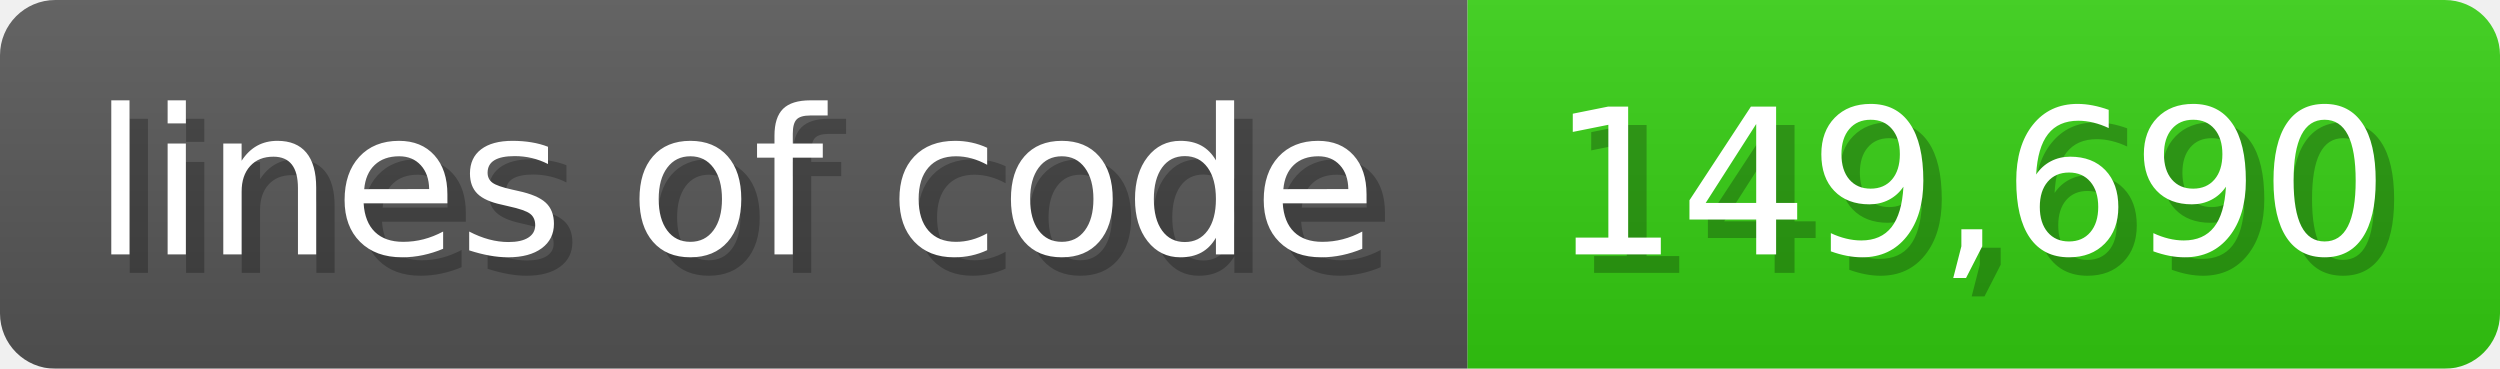
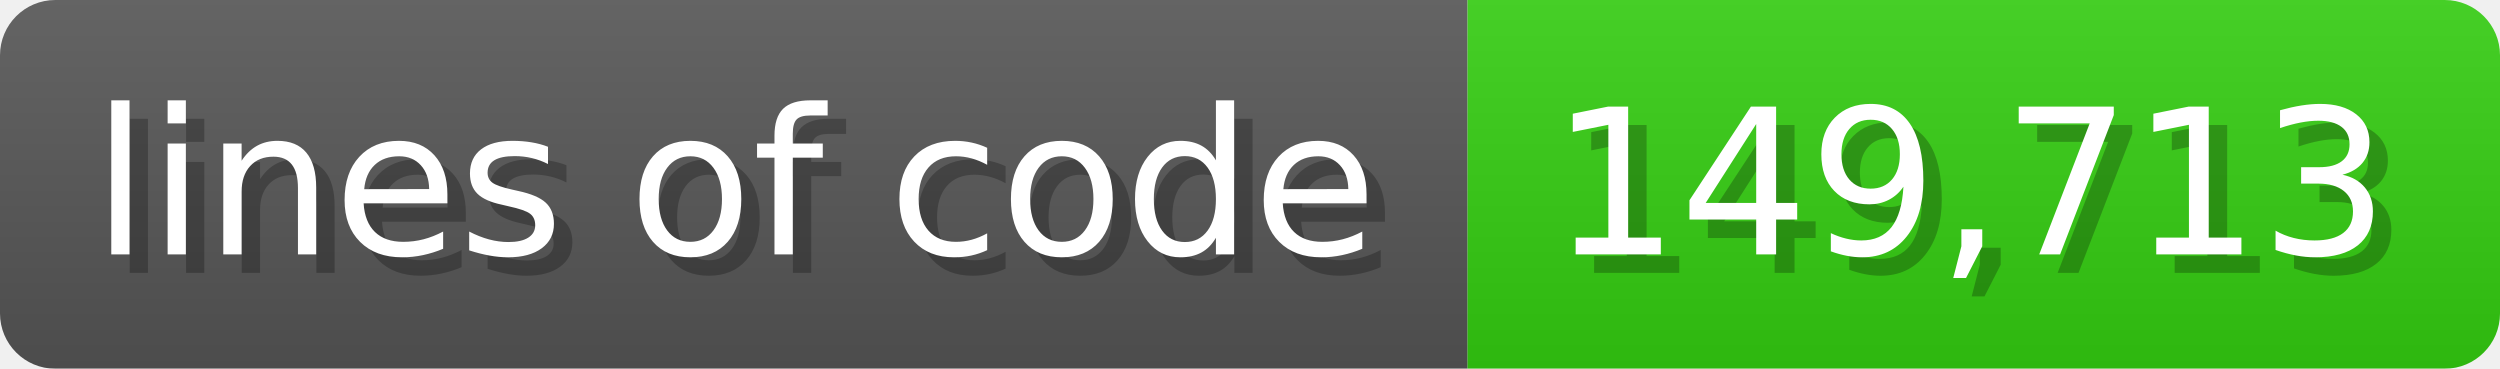
<svg xmlns="http://www.w3.org/2000/svg" width="135.6" height="20" viewBox="0 0 1356 200">
  <linearGradient id="a" x2="0" y2="100%">
    <stop offset="0" stop-opacity=".1" stop-color="#EEE" />
    <stop offset="1" stop-opacity=".1" />
  </linearGradient>
  <mask id="m">
    <rect width="1356" height="200" rx="30" fill="#FFF" />
  </mask>
  <g mask="url(#m)">
    <rect width="796" height="200" fill="#555" />
    <rect width="560" height="200" fill="#3C1" x="796" />
    <rect width="1356" height="200" fill="url(#a)" />
  </g>
  <g fill="#fff" text-anchor="start" font-family="Verdana,DejaVu Sans,sans-serif" font-size="110">
    <text x="60" y="148" textLength="696" fill="#000" opacity="0.25">lines of code</text>
    <text x="50" y="138" textLength="696">lines of code</text>
-     <text x="851" y="148" textLength="460" fill="#000" opacity="0.25">149,690</text>
-     <text x="841" y="138" textLength="460">149,690</text>
+     <text x="851" y="148" textLength="460" fill="#000" opacity="0.25">149,713</text>
+     <text x="841" y="138" textLength="460">149,713</text>
  </g>
</svg>
